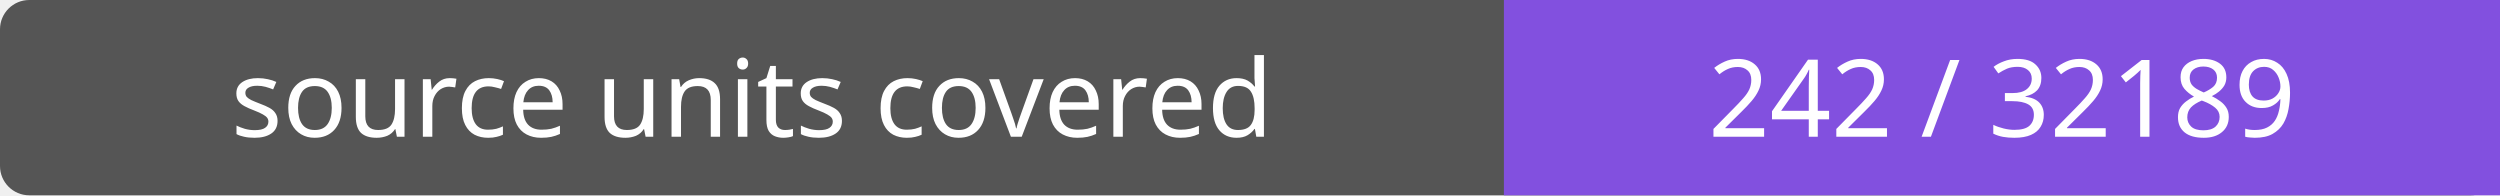
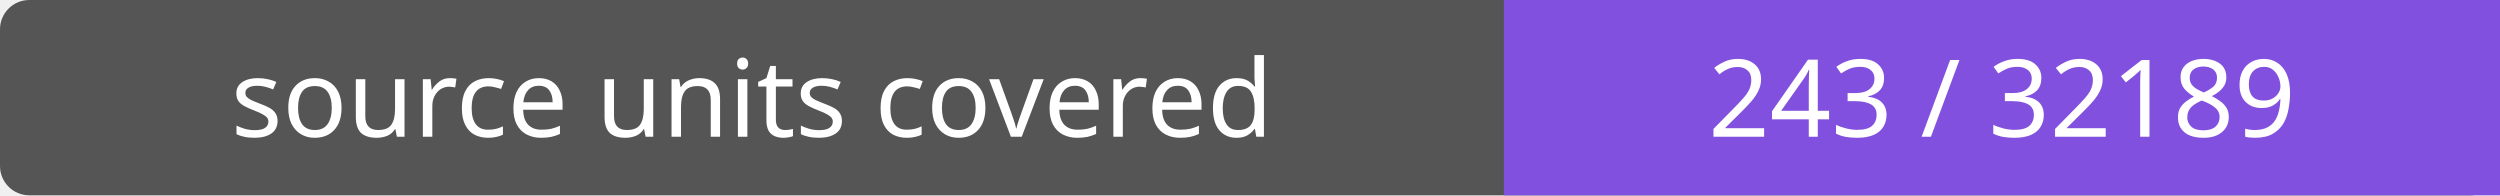
- <svg xmlns="http://www.w3.org/2000/svg" width="256" height="20" role="img" aria-label="source units covered: 242 / 32189">
+ <svg xmlns="http://www.w3.org/2000/svg" width="256" height="20" role="img" aria-label="source units covered: 243 / 32189">
  <rect width="256" height="20" rx="3" fill="#555" />
  <path fill="#8250df" d="M154 0h102v20H154z" />
  <g fill="#fff" text-anchor="middle" font-family="Verdana,sans-serif" font-size="11">
    <text x="77.0" y="14">source units covered</text>
-     <text x="205.0" y="14">242 / 32189</text>
+     <text x="205.0" y="14">243 / 32189</text>
  </g>
</svg>
